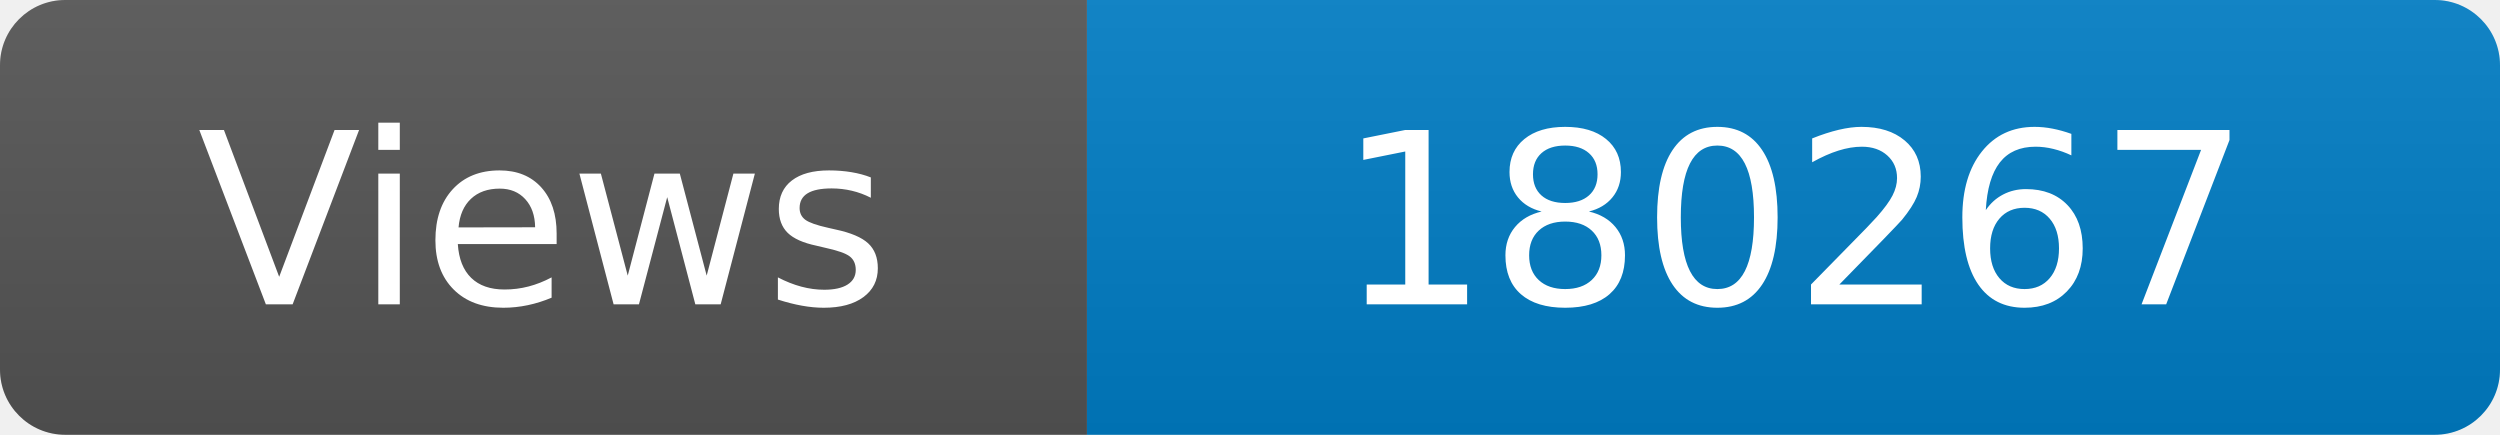
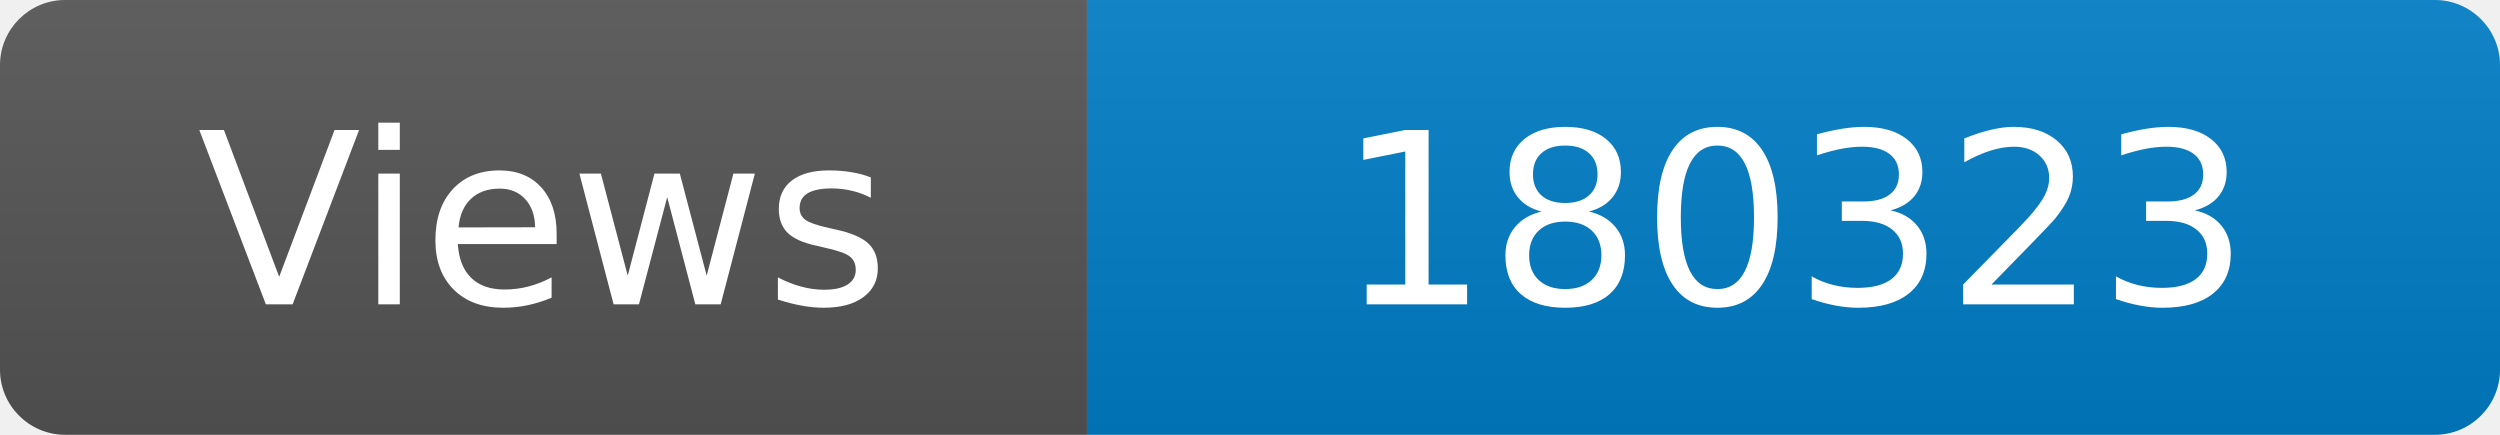
<svg xmlns="http://www.w3.org/2000/svg" width="115" height="20" role="img" aria-label="Maintained?: yes">
  <linearGradient id="s" x2="0" y2="100%">
    <stop offset="0" stop-color="#bbb" stop-opacity=".1" />
    <stop offset="1" stop-opacity=".1" />
  </linearGradient>
  <clipPath id="r">
    <rect width="115" height="20" rx="3" fill="#fff" />
  </clipPath>
  <g clip-path="url(#r)">
    <rect width="50" height="20" fill="#555" />
    <rect x="50" width="160" height="20" fill="#007ec6" />
    <rect width="115" height="20" fill="url(#s)" />
  </g>
  <g fill="#fff" text-anchor="middle" font-family="Verdana,Geneva,DejaVu Sans,sans-serif" font-size="110">
    <text x="250" y="140" transform="scale(.1)" fill="#fff">Views</text>
-     <text x="825" y="140" transform="scale(.1)" fill="#fff">180267</text>
+     <text x="825" y="140" transform="scale(.1)" fill="#fff">180323</text>
  </g>
</svg>
